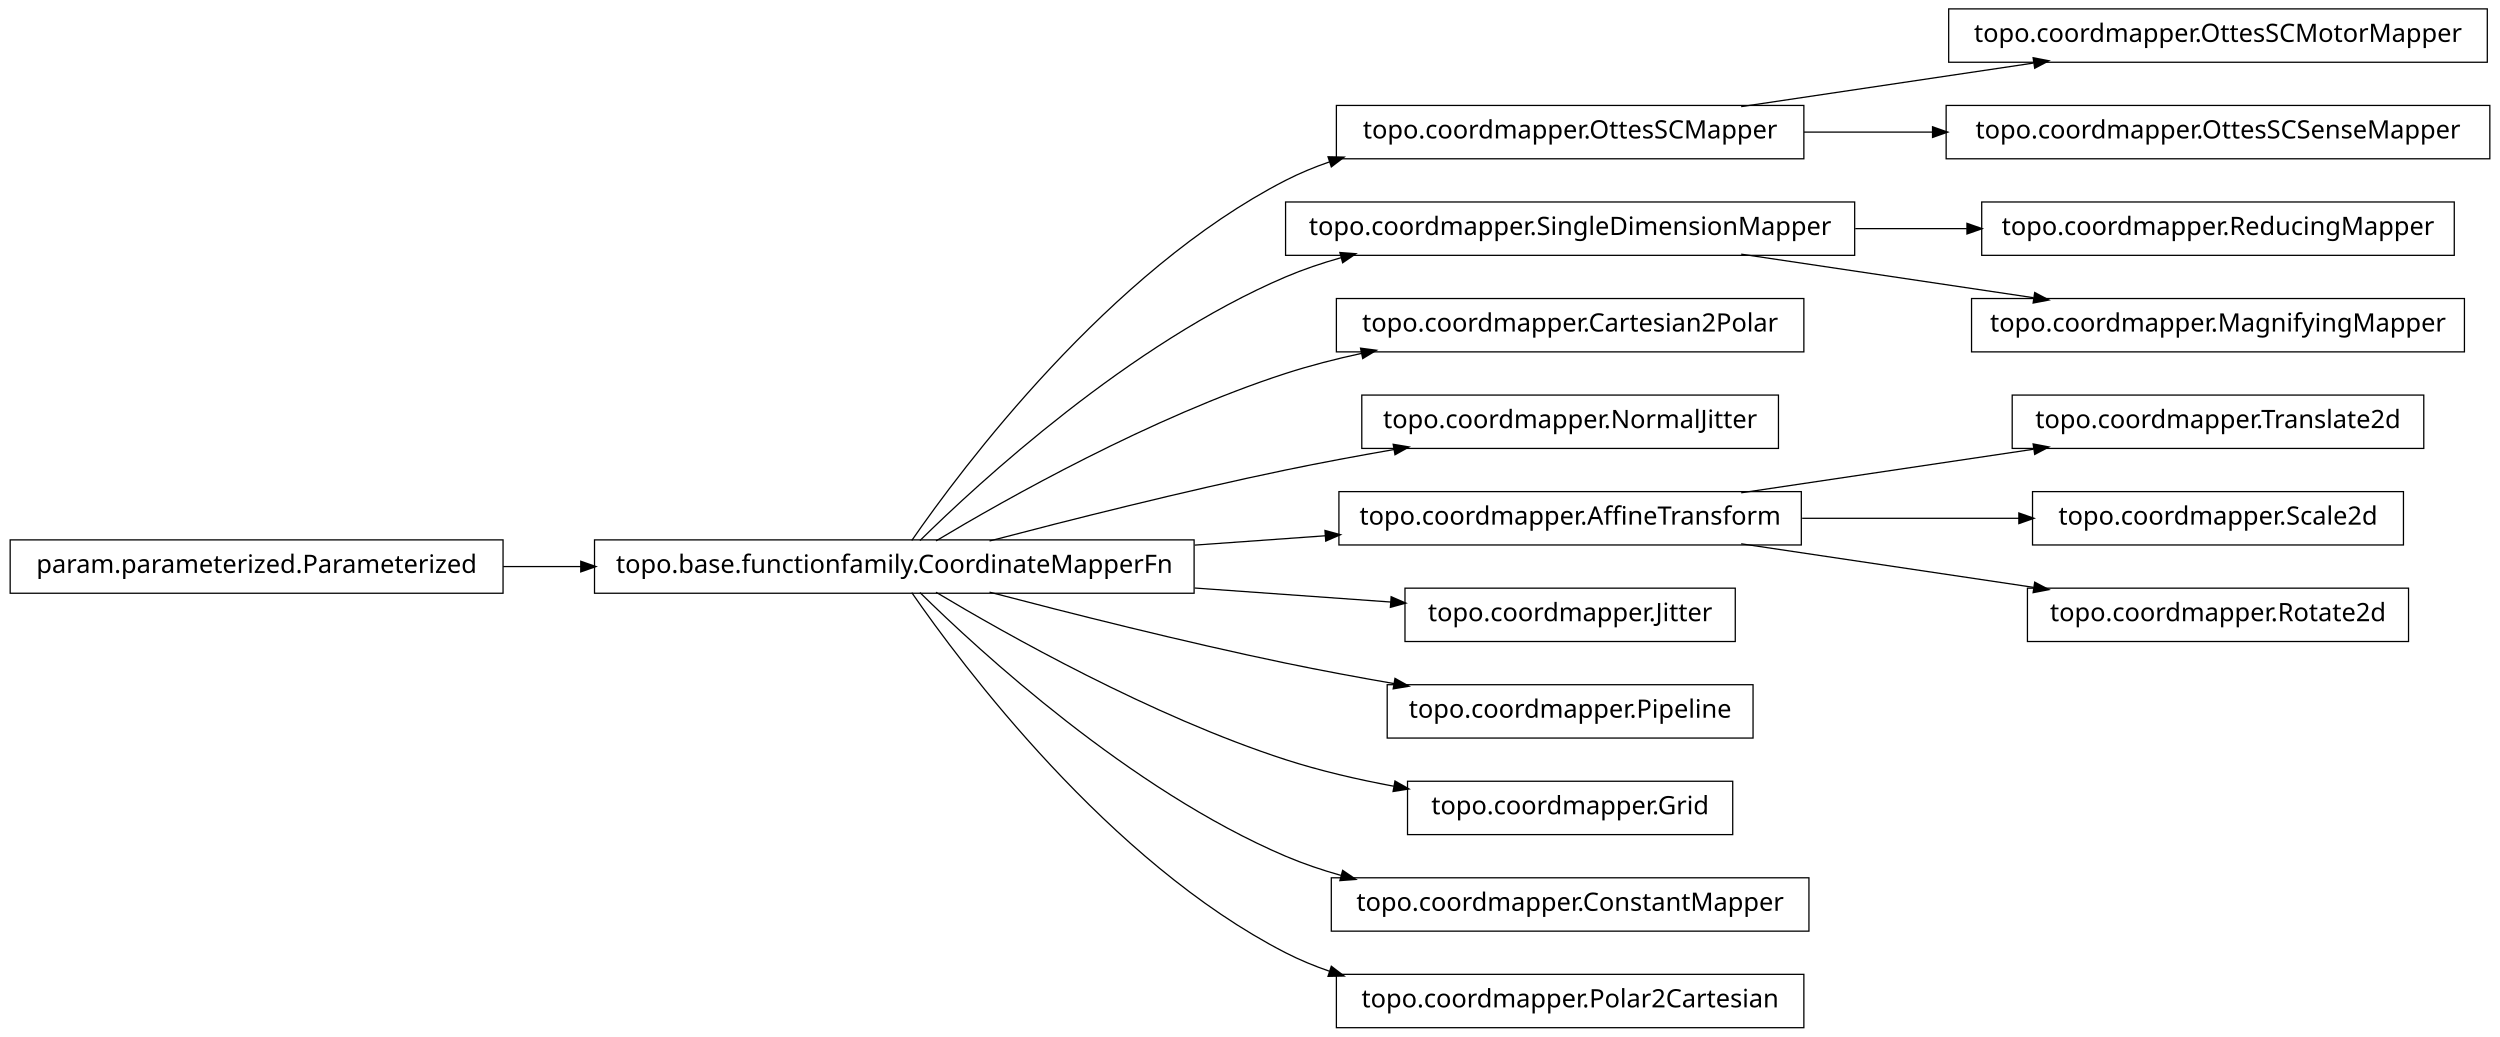
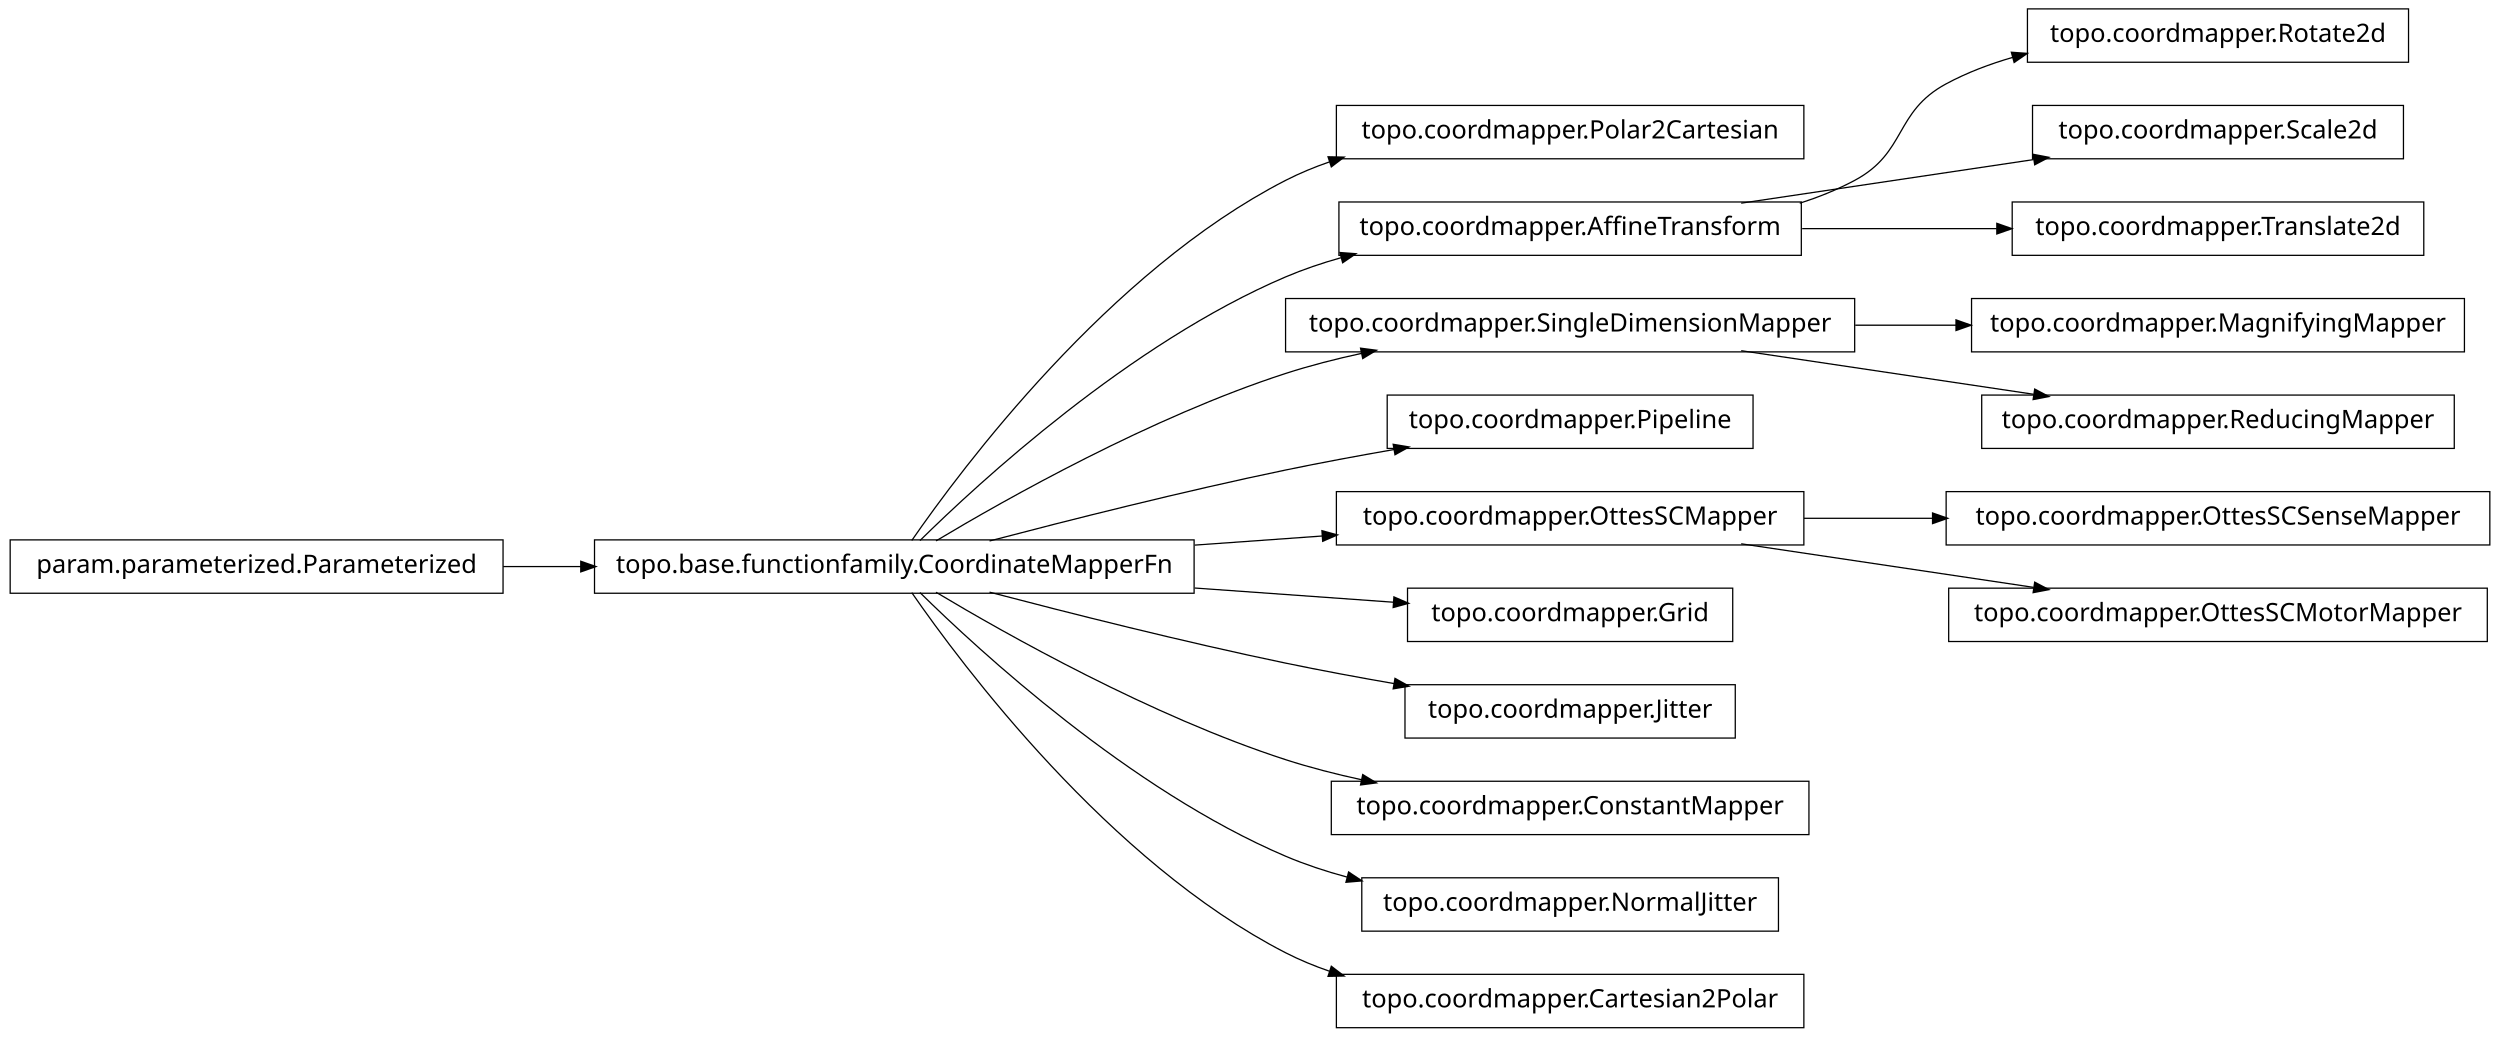
<svg xmlns="http://www.w3.org/2000/svg" width="984pt" height="408pt" viewBox="0.00 0.00 984.00 408.00">
  <g id="graph1" class="graph" transform="scale(1 1) rotate(0) translate(4 404)">
    <polygon fill="white" stroke="white" points="-4,5 -4,-404 981,-404 981,5 -4,5" />
    <g id="node1" class="node">
      <polygon fill="none" stroke="black" stroke-width="0.5" points="706,-362.5 522,-362.5 522,-341.5 706,-341.5 706,-362.5" />
-       <text text-anchor="middle" x="614" y="-349.5" font-family="Vera" font-size="10.00">topo.coordmapper.OttesSCMapper</text>
-     </g>
-     <g id="node12" class="node">
-       <polygon fill="none" stroke="black" stroke-width="0.5" points="975,-400.5 763,-400.5 763,-379.5 975,-379.5 975,-400.5" />
-       <text text-anchor="middle" x="869" y="-387.5" font-family="Vera" font-size="10.00">topo.coordmapper.OttesSCMotorMapper</text>
-     </g>
-     <g id="edge12" class="edge">
-       <path fill="none" stroke="black" stroke-width="0.5" d="M681.332,-362.034C716.773,-367.315 760.262,-373.796 796.449,-379.189" />
-       <polygon fill="black" stroke="black" points="796.53,-380.97 801.733,-379.976 797.046,-377.508 796.53,-380.97" />
-     </g>
-     <g id="node19" class="node">
-       <polygon fill="none" stroke="black" stroke-width="0.5" points="976,-362.5 762,-362.5 762,-341.5 976,-341.5 976,-362.5" />
-       <text text-anchor="middle" x="869" y="-349.5" font-family="Vera" font-size="10.00">topo.coordmapper.OttesSCSenseMapper</text>
-     </g>
-     <g id="edge18" class="edge">
-       <path fill="none" stroke="black" stroke-width="0.5" d="M706.061,-352C722.48,-352 739.751,-352 756.661,-352" />
-       <polygon fill="black" stroke="black" points="756.896,-353.75 761.896,-352 756.896,-350.25 756.896,-353.75" />
+       <text text-anchor="middle" x="614" y="-349.5" font-family="Vera" font-size="10.00">topo.coordmapper.Polar2Cartesian</text>
    </g>
    <g id="node2" class="node">
      <polygon fill="none" stroke="black" stroke-width="0.5" points="466,-191.5 230,-191.5 230,-170.5 466,-170.5 466,-191.5" />
      <text text-anchor="middle" x="348" y="-178.5" font-family="Vera" font-size="10.00">topo.base.functionfamily.CoordinateMapperFn</text>
    </g>
    <g id="edge2" class="edge">
      <path fill="none" stroke="black" stroke-width="0.5" d="M354.877,-191.27C374.258,-219.296 432.458,-297.373 502,-333 507.485,-335.81 513.3,-338.217 519.283,-340.278" />
      <polygon fill="black" stroke="black" points="519.048,-342.042 524.344,-341.929 520.133,-338.715 519.048,-342.042" />
    </g>
-     <g id="node4" class="node">
-       <polygon fill="none" stroke="black" stroke-width="0.5" points="726,-324.5 502,-324.5 502,-303.5 726,-303.5 726,-324.5" />
-       <text text-anchor="middle" x="614" y="-311.5" font-family="Vera" font-size="10.00">topo.coordmapper.SingleDimensionMapper</text>
+     <g id="node5" class="node">
+       <polygon fill="none" stroke="black" stroke-width="0.5" points="705,-324.5 523,-324.5 523,-303.5 705,-303.5 705,-324.5" />
+       <text text-anchor="middle" x="614" y="-311.5" font-family="Vera" font-size="10.00">topo.coordmapper.AffineTransform</text>
    </g>
-     <g id="edge4" class="edge">
+     <g id="edge24" class="edge">
      <path fill="none" stroke="black" stroke-width="0.5" d="M358.097,-191.236C381.227,-214.015 440.791,-268.931 502,-295 508.929,-297.951 516.283,-300.445 523.781,-302.551" />
      <polygon fill="black" stroke="black" points="523.709,-304.344 528.992,-303.949 524.616,-300.963 523.709,-304.344" />
    </g>
-     <g id="node6" class="node">
-       <polygon fill="none" stroke="black" stroke-width="0.5" points="706,-286.5 522,-286.5 522,-265.5 706,-265.5 706,-286.5" />
-       <text text-anchor="middle" x="614" y="-273.5" font-family="Vera" font-size="10.00">topo.coordmapper.Cartesian2Polar</text>
+     <g id="node8" class="node">
+       <polygon fill="none" stroke="black" stroke-width="0.5" points="726,-286.5 502,-286.5 502,-265.5 726,-265.5 726,-286.5" />
+       <text text-anchor="middle" x="614" y="-273.5" font-family="Vera" font-size="10.00">topo.coordmapper.SingleDimensionMapper</text>
    </g>
-     <g id="edge6" class="edge">
+     <g id="edge14" class="edge">
      <path fill="none" stroke="black" stroke-width="0.5" d="M364.412,-191.107C391.853,-207.535 449.243,-239.912 502,-257 511.594,-260.107 521.823,-262.732 532.052,-264.942" />
      <polygon fill="black" stroke="black" points="531.818,-266.68 537.07,-265.993 532.536,-263.255 531.818,-266.68" />
    </g>
-     <g id="node14" class="node">
-       <polygon fill="none" stroke="black" stroke-width="0.5" points="696,-248.5 532,-248.5 532,-227.5 696,-227.5 696,-248.5" />
-       <text text-anchor="middle" x="614" y="-235.5" font-family="Vera" font-size="10.00">topo.coordmapper.NormalJitter</text>
+     <g id="node10" class="node">
+       <polygon fill="none" stroke="black" stroke-width="0.5" points="686,-248.5 542,-248.5 542,-227.5 686,-227.5 686,-248.5" />
+       <text text-anchor="middle" x="614" y="-235.5" font-family="Vera" font-size="10.00">topo.coordmapper.Pipeline</text>
    </g>
-     <g id="edge14" class="edge">
+     <g id="edge8" class="edge">
      <path fill="none" stroke="black" stroke-width="0.5" d="M385.48,-191.071C416.555,-199.223 461.962,-210.676 502,-219 515.758,-221.86 530.533,-224.6 544.694,-227.065" />
      <polygon fill="black" stroke="black" points="544.656,-228.834 549.881,-227.961 545.251,-225.385 544.656,-228.834" />
    </g>
-     <g id="node17" class="node">
-       <polygon fill="none" stroke="black" stroke-width="0.5" points="705,-210.5 523,-210.5 523,-189.5 705,-189.5 705,-210.5" />
-       <text text-anchor="middle" x="614" y="-197.5" font-family="Vera" font-size="10.00">topo.coordmapper.AffineTransform</text>
+     <g id="node13" class="node">
+       <polygon fill="none" stroke="black" stroke-width="0.5" points="706,-210.5 522,-210.5 522,-189.5 706,-189.5 706,-210.5" />
+       <text text-anchor="middle" x="614" y="-197.5" font-family="Vera" font-size="10.00">topo.coordmapper.OttesSCMapper</text>
+     </g>
+     <g id="edge12" class="edge">
+       <path fill="none" stroke="black" stroke-width="0.5" d="M466.221,-189.444C483.07,-190.648 500.241,-191.874 516.632,-193.045" />
+       <polygon fill="black" stroke="black" points="516.58,-194.796 521.692,-193.407 516.83,-191.305 516.58,-194.796" />
+     </g>
+     <g id="node26" class="node">
+       <polygon fill="none" stroke="black" stroke-width="0.5" points="678,-172.5 550,-172.5 550,-151.5 678,-151.5 678,-172.5" />
+       <text text-anchor="middle" x="614" y="-159.5" font-family="Vera" font-size="10.00">topo.coordmapper.Grid</text>
    </g>
    <g id="edge26" class="edge">
-       <path fill="none" stroke="black" stroke-width="0.5" d="M466.221,-189.444C483.448,-190.675 501.01,-191.929 517.731,-193.124" />
-       <polygon fill="black" stroke="black" points="517.781,-194.882 522.893,-193.492 518.03,-191.39 517.781,-194.882" />
-     </g>
-     <g id="node23" class="node">
-       <polygon fill="none" stroke="black" stroke-width="0.5" points="679,-172.5 549,-172.5 549,-151.5 679,-151.5 679,-172.5" />
-       <text text-anchor="middle" x="614" y="-159.5" font-family="Vera" font-size="10.00">topo.coordmapper.Jitter</text>
-     </g>
-     <g id="edge22" class="edge">
-       <path fill="none" stroke="black" stroke-width="0.5" d="M466.221,-172.556C492.647,-170.668 519.861,-168.724 543.62,-167.027" />
-       <polygon fill="black" stroke="black" points="543.774,-168.771 548.636,-166.669 543.524,-165.28 543.774,-168.771" />
+       <path fill="none" stroke="black" stroke-width="0.5" d="M466.221,-172.556C493.035,-170.64 520.661,-168.667 544.666,-166.952" />
+       <polygon fill="black" stroke="black" points="544.869,-168.692 549.732,-166.591 544.62,-165.201 544.869,-168.692" />
    </g>
    <g id="node28" class="node">
-       <polygon fill="none" stroke="black" stroke-width="0.5" points="686,-134.5 542,-134.5 542,-113.5 686,-113.5 686,-134.5" />
-       <text text-anchor="middle" x="614" y="-121.5" font-family="Vera" font-size="10.00">topo.coordmapper.Pipeline</text>
+       <polygon fill="none" stroke="black" stroke-width="0.5" points="679,-134.5 549,-134.5 549,-113.5 679,-113.5 679,-134.5" />
+       <text text-anchor="middle" x="614" y="-121.5" font-family="Vera" font-size="10.00">topo.coordmapper.Jitter</text>
    </g>
    <g id="edge28" class="edge">
      <path fill="none" stroke="black" stroke-width="0.5" d="M385.48,-170.929C416.555,-162.777 461.962,-151.324 502,-143 515.758,-140.14 530.533,-137.4 544.694,-134.935" />
      <polygon fill="black" stroke="black" points="545.251,-136.615 549.881,-134.039 544.656,-133.166 545.251,-136.615" />
    </g>
    <g id="node30" class="node">
-       <polygon fill="none" stroke="black" stroke-width="0.5" points="678,-96.5 550,-96.5 550,-75.5 678,-75.5 678,-96.5" />
-       <text text-anchor="middle" x="614" y="-83.5" font-family="Vera" font-size="10.00">topo.coordmapper.Grid</text>
+       <polygon fill="none" stroke="black" stroke-width="0.5" points="708,-96.5 520,-96.5 520,-75.5 708,-75.5 708,-96.5" />
+       <text text-anchor="middle" x="614" y="-83.5" font-family="Vera" font-size="10.00">topo.coordmapper.ConstantMapper</text>
    </g>
    <g id="edge30" class="edge">
-       <path fill="none" stroke="black" stroke-width="0.5" d="M364.412,-170.893C391.853,-154.465 449.243,-122.088 502,-105 515.535,-100.616 530.336,-97.194 544.615,-94.54" />
-       <polygon fill="black" stroke="black" points="545.238,-96.206 549.848,-93.596 544.617,-92.761 545.238,-96.206" />
+       <path fill="none" stroke="black" stroke-width="0.5" d="M364.412,-170.893C391.853,-154.465 449.243,-122.088 502,-105 511.594,-101.893 521.823,-99.268 532.052,-97.058" />
+       <polygon fill="black" stroke="black" points="532.536,-98.745 537.07,-96.007 531.818,-95.32 532.536,-98.745" />
    </g>
-     <g id="node32" class="node">
-       <polygon fill="none" stroke="black" stroke-width="0.5" points="708,-58.5 520,-58.5 520,-37.5 708,-37.5 708,-58.5" />
-       <text text-anchor="middle" x="614" y="-45.5" font-family="Vera" font-size="10.00">topo.coordmapper.ConstantMapper</text>
+     <g id="node34" class="node">
+       <polygon fill="none" stroke="black" stroke-width="0.5" points="696,-58.5 532,-58.5 532,-37.5 696,-37.5 696,-58.5" />
+       <text text-anchor="middle" x="614" y="-45.5" font-family="Vera" font-size="10.00">topo.coordmapper.NormalJitter</text>
    </g>
-     <g id="edge32" class="edge">
-       <path fill="none" stroke="black" stroke-width="0.5" d="M358.097,-170.764C381.227,-147.985 440.791,-93.069 502,-67 508.929,-64.049 516.283,-61.555 523.781,-59.449" />
-       <polygon fill="black" stroke="black" points="524.616,-61.037 528.992,-58.051 523.709,-57.656 524.616,-61.037" />
+     <g id="edge34" class="edge">
+       <path fill="none" stroke="black" stroke-width="0.5" d="M358.097,-170.764C381.227,-147.985 440.791,-93.069 502,-67 509.663,-63.736 517.847,-61.032 526.17,-58.792" />
+       <polygon fill="black" stroke="black" points="526.96,-60.396 531.366,-57.456 526.088,-57.006 526.96,-60.396" />
    </g>
    <g id="node36" class="node">
      <polygon fill="none" stroke="black" stroke-width="0.5" points="706,-20.5 522,-20.5 522,0.5 706,0.5 706,-20.5" />
-       <text text-anchor="middle" x="614" y="-7.5" font-family="Vera" font-size="10.00">topo.coordmapper.Polar2Cartesian</text>
+       <text text-anchor="middle" x="614" y="-7.5" font-family="Vera" font-size="10.00">topo.coordmapper.Cartesian2Polar</text>
    </g>
    <g id="edge36" class="edge">
      <path fill="none" stroke="black" stroke-width="0.5" d="M354.877,-170.73C374.258,-142.704 432.458,-64.627 502,-29 507.485,-26.19 513.3,-23.783 519.283,-21.722" />
      <polygon fill="black" stroke="black" points="520.133,-23.285 524.344,-20.071 519.048,-19.958 520.133,-23.285" />
    </g>
-     <g id="node8" class="node">
-       <polygon fill="none" stroke="black" stroke-width="0.5" points="962,-324.5 776,-324.5 776,-303.5 962,-303.5 962,-324.5" />
-       <text text-anchor="middle" x="869" y="-311.5" font-family="Vera" font-size="10.00">topo.coordmapper.ReducingMapper</text>
+     <g id="node4" class="node">
+       <polygon fill="none" stroke="black" stroke-width="0.5" points="944,-400.5 794,-400.5 794,-379.5 944,-379.5 944,-400.5" />
+       <text text-anchor="middle" x="869" y="-387.5" font-family="Vera" font-size="10.00">topo.coordmapper.Rotate2d</text>
    </g>
-     <g id="edge8" class="edge">
-       <path fill="none" stroke="black" stroke-width="0.5" d="M726.218,-314C740.855,-314 755.766,-314 770.162,-314" />
-       <polygon fill="black" stroke="black" points="770.441,-315.75 775.441,-314 770.441,-312.25 770.441,-315.75" />
+     <g id="edge4" class="edge">
+       <path fill="none" stroke="black" stroke-width="0.5" d="M704.367,-324.005C711.897,-326.42 719.214,-329.379 726,-333 746.524,-343.954 741.518,-359.968 762,-371 770.204,-375.419 779.225,-378.84 788.443,-381.484" />
+       <polygon fill="black" stroke="black" points="787.994,-383.175 793.278,-382.797 788.911,-379.798 787.994,-383.175" />
    </g>
-     <g id="node25" class="node">
+     <g id="node17" class="node">
+       <polygon fill="none" stroke="black" stroke-width="0.5" points="942,-362.5 796,-362.5 796,-341.5 942,-341.5 942,-362.5" />
+       <text text-anchor="middle" x="869" y="-349.5" font-family="Vera" font-size="10.00">topo.coordmapper.Scale2d</text>
+     </g>
+     <g id="edge16" class="edge">
+       <path fill="none" stroke="black" stroke-width="0.5" d="M681.332,-324.034C716.773,-329.315 760.262,-335.796 796.449,-341.189" />
+       <polygon fill="black" stroke="black" points="796.53,-342.97 801.733,-341.976 797.046,-339.508 796.53,-342.97" />
+     </g>
+     <g id="node23" class="node">
+       <polygon fill="none" stroke="black" stroke-width="0.5" points="950,-324.5 788,-324.5 788,-303.5 950,-303.5 950,-324.5" />
+       <text text-anchor="middle" x="869" y="-311.5" font-family="Vera" font-size="10.00">topo.coordmapper.Translate2d</text>
+     </g>
+     <g id="edge22" class="edge">
+       <path fill="none" stroke="black" stroke-width="0.5" d="M705.341,-314C730.29,-314 757.253,-314 781.956,-314" />
+       <polygon fill="black" stroke="black" points="782.192,-315.75 787.191,-314 782.191,-312.25 782.192,-315.75" />
+     </g>
+     <g id="node7" class="node">
      <polygon fill="none" stroke="black" stroke-width="0.5" points="966,-286.5 772,-286.5 772,-265.5 966,-265.5 966,-286.5" />
      <text text-anchor="middle" x="869" y="-273.5" font-family="Vera" font-size="10.00">topo.coordmapper.MagnifyingMapper</text>
    </g>
-     <g id="edge24" class="edge">
-       <path fill="none" stroke="black" stroke-width="0.5" d="M681.332,-303.966C716.773,-298.685 760.262,-292.204 796.449,-286.811" />
-       <polygon fill="black" stroke="black" points="797.046,-288.492 801.733,-286.024 796.53,-285.03 797.046,-288.492" />
+     <g id="edge6" class="edge">
+       <path fill="none" stroke="black" stroke-width="0.5" d="M726.218,-276C739.429,-276 752.863,-276 765.941,-276" />
+       <polygon fill="black" stroke="black" points="766.128,-277.75 771.128,-276 766.128,-274.25 766.128,-277.75" />
    </g>
-     <g id="node10" class="node">
+     <g id="node21" class="node">
+       <polygon fill="none" stroke="black" stroke-width="0.5" points="962,-248.5 776,-248.5 776,-227.5 962,-227.5 962,-248.5" />
+       <text text-anchor="middle" x="869" y="-235.5" font-family="Vera" font-size="10.00">topo.coordmapper.ReducingMapper</text>
+     </g>
+     <g id="edge20" class="edge">
+       <path fill="none" stroke="black" stroke-width="0.5" d="M681.332,-265.966C716.773,-260.685 760.262,-254.204 796.449,-248.811" />
+       <polygon fill="black" stroke="black" points="797.046,-250.492 801.733,-248.024 796.53,-247.03 797.046,-250.492" />
+     </g>
+     <g id="node12" class="node">
+       <polygon fill="none" stroke="black" stroke-width="0.5" points="976,-210.5 762,-210.5 762,-189.5 976,-189.5 976,-210.5" />
+       <text text-anchor="middle" x="869" y="-197.5" font-family="Vera" font-size="10.00">topo.coordmapper.OttesSCSenseMapper</text>
+     </g>
+     <g id="edge10" class="edge">
+       <path fill="none" stroke="black" stroke-width="0.5" d="M706.061,-200C722.48,-200 739.751,-200 756.661,-200" />
+       <polygon fill="black" stroke="black" points="756.896,-201.75 761.896,-200 756.896,-198.25 756.896,-201.75" />
+     </g>
+     <g id="node19" class="node">
+       <polygon fill="none" stroke="black" stroke-width="0.5" points="975,-172.5 763,-172.5 763,-151.5 975,-151.5 975,-172.5" />
+       <text text-anchor="middle" x="869" y="-159.5" font-family="Vera" font-size="10.00">topo.coordmapper.OttesSCMotorMapper</text>
+     </g>
+     <g id="edge18" class="edge">
+       <path fill="none" stroke="black" stroke-width="0.5" d="M681.332,-189.966C716.773,-184.685 760.262,-178.204 796.449,-172.811" />
+       <polygon fill="black" stroke="black" points="797.046,-174.492 801.733,-172.024 796.53,-171.03 797.046,-174.492" />
+     </g>
+     <g id="node32" class="node">
      <polygon fill="none" stroke="black" stroke-width="0.5" points="194,-191.5 5.68434e-14,-191.5 0,-170.5 194,-170.5 194,-191.5" />
      <text text-anchor="middle" x="97" y="-178.5" font-family="Vera" font-size="10.00">param.parameterized.Parameterized</text>
    </g>
-     <g id="edge10" class="edge">
+     <g id="edge32" class="edge">
      <path fill="none" stroke="black" stroke-width="0.5" d="M194.043,-181C204.12,-181 214.455,-181 224.77,-181" />
      <polygon fill="black" stroke="black" points="224.831,-182.75 229.831,-181 224.831,-179.25 224.831,-182.75" />
    </g>
-     <g id="node16" class="node">
-       <polygon fill="none" stroke="black" stroke-width="0.5" points="950,-248.5 788,-248.5 788,-227.5 950,-227.5 950,-248.5" />
-       <text text-anchor="middle" x="869" y="-235.5" font-family="Vera" font-size="10.00">topo.coordmapper.Translate2d</text>
-     </g>
-     <g id="edge16" class="edge">
-       <path fill="none" stroke="black" stroke-width="0.5" d="M681.332,-210.034C716.773,-215.315 760.262,-221.796 796.449,-227.189" />
-       <polygon fill="black" stroke="black" points="796.53,-228.97 801.733,-227.976 797.046,-225.508 796.53,-228.97" />
-     </g>
-     <g id="node21" class="node">
-       <polygon fill="none" stroke="black" stroke-width="0.5" points="942,-210.5 796,-210.5 796,-189.5 942,-189.5 942,-210.5" />
-       <text text-anchor="middle" x="869" y="-197.5" font-family="Vera" font-size="10.00">topo.coordmapper.Scale2d</text>
-     </g>
-     <g id="edge20" class="edge">
-       <path fill="none" stroke="black" stroke-width="0.5" d="M705.341,-200C733.324,-200 763.841,-200 790.86,-200" />
-       <polygon fill="black" stroke="black" points="790.863,-201.75 795.863,-200 790.863,-198.25 790.863,-201.75" />
-     </g>
-     <g id="node34" class="node">
-       <polygon fill="none" stroke="black" stroke-width="0.5" points="944,-172.5 794,-172.5 794,-151.5 944,-151.5 944,-172.5" />
-       <text text-anchor="middle" x="869" y="-159.5" font-family="Vera" font-size="10.00">topo.coordmapper.Rotate2d</text>
-     </g>
-     <g id="edge34" class="edge">
-       <path fill="none" stroke="black" stroke-width="0.5" d="M681.332,-189.966C716.773,-184.685 760.262,-178.204 796.449,-172.811" />
-       <polygon fill="black" stroke="black" points="797.046,-174.492 801.733,-172.024 796.53,-171.03 797.046,-174.492" />
-     </g>
  </g>
</svg>
